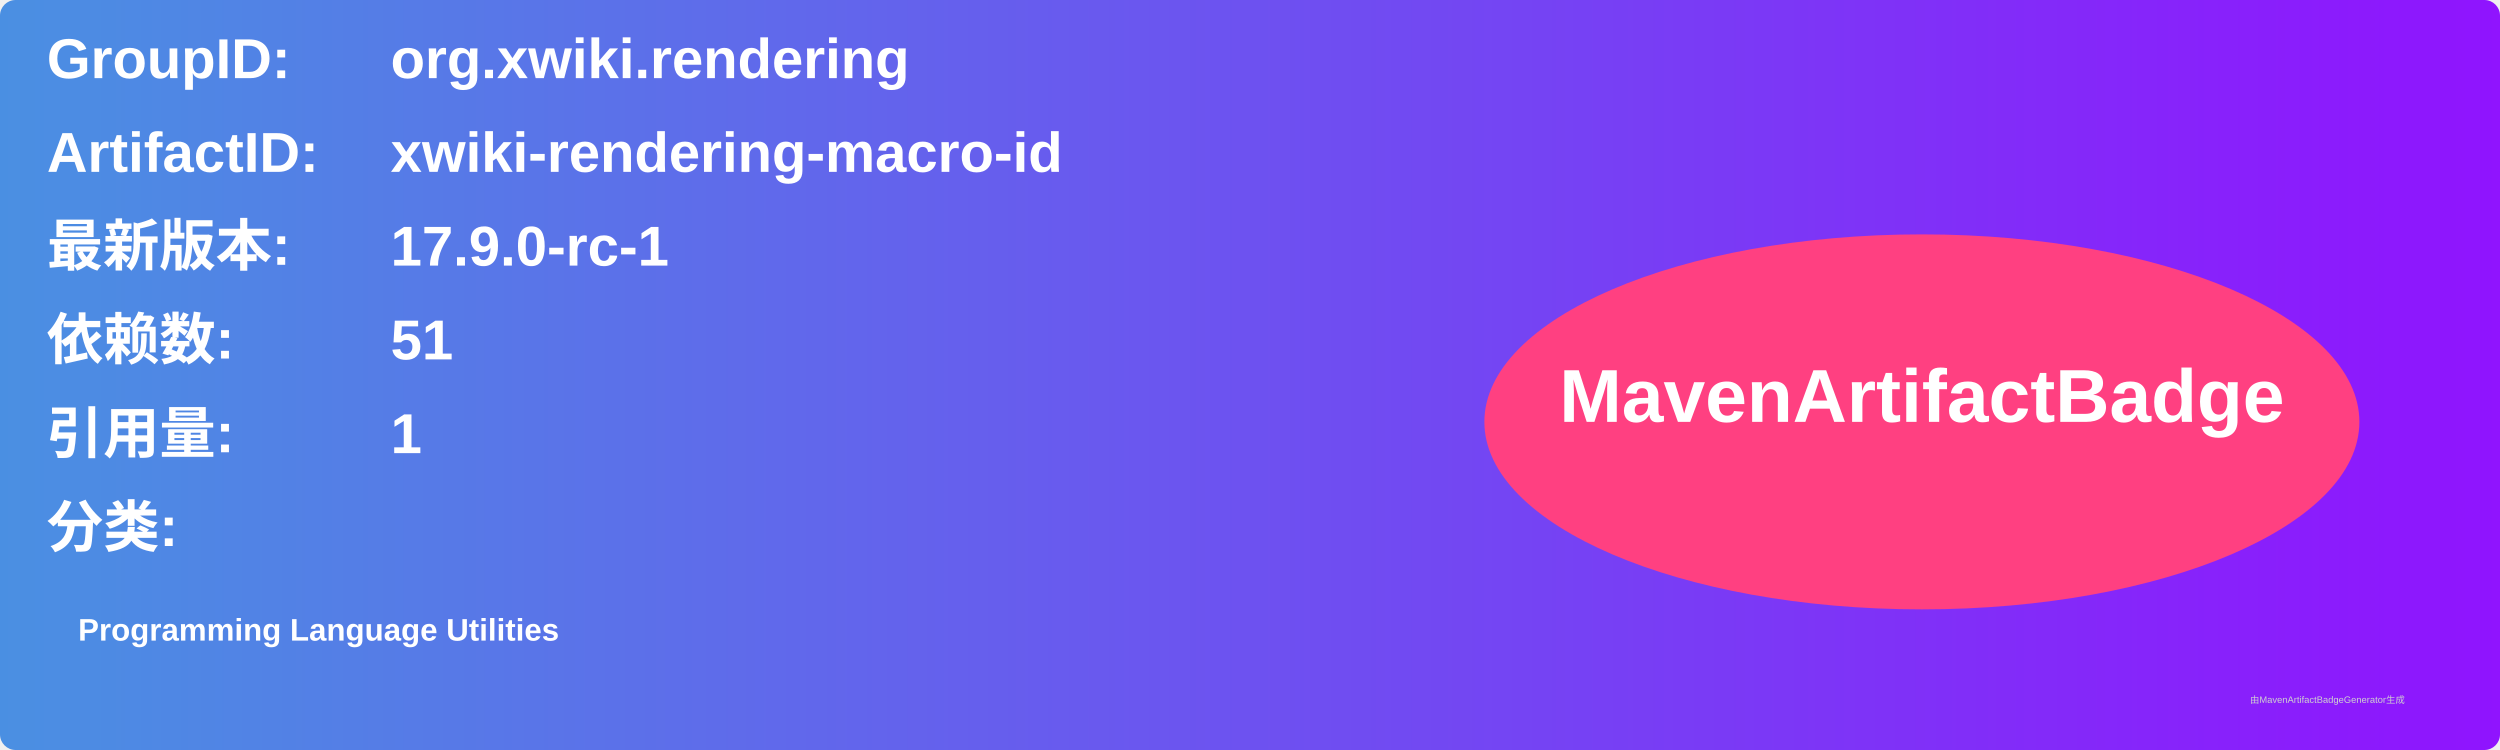
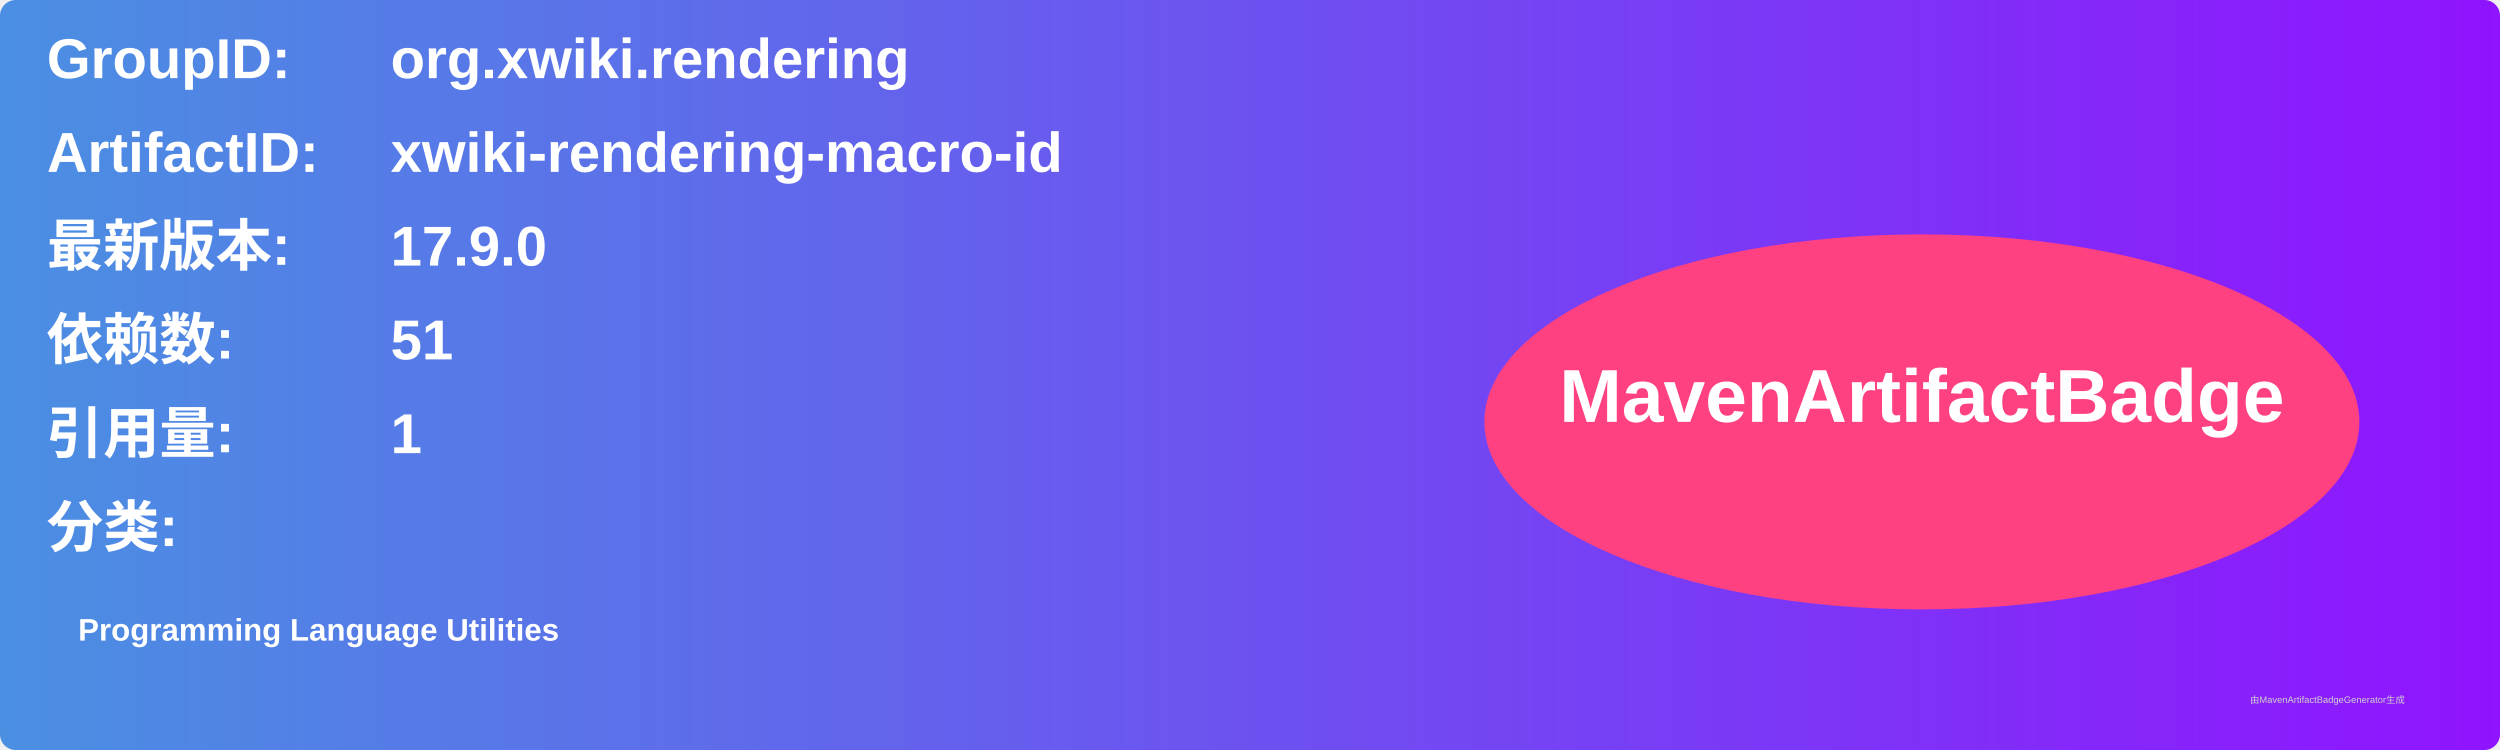
<svg xmlns="http://www.w3.org/2000/svg" width="800" height="240" viewBox="0 0 800 240">
  <linearGradient id="grad" x1="0%" y1="0%" x2="100%" y2="0%">
    <stop offset="0%" stop-color="#4a90e2" />
    <stop offset="100%" stop-color="#9013fe" />
  </linearGradient>
  <rect width="100%" height="100%" rx="5" ry="5" fill="url(#grad)" />
  <g transform="translate(15, 15)">
    <text x="0" y="10" font-family="Arial" font-size="18" fill="white" font-weight="bold" width="260">GroupID:</text>
    <text x="110" y="10" font-family="Arial" font-size="18" fill="white" font-weight="bold" width="460">org.xwiki.rendering</text>
    <text x="0" y="40" font-family="Arial" font-size="18" fill="white" font-weight="bold" width="260">ArtifactID:</text>
    <text x="110" y="40" font-family="Arial" font-size="18" fill="white" font-weight="bold" width="460">xwiki-rendering-macro-id</text>
    <text x="0" y="70" font-family="Arial" font-size="18" fill="white" font-weight="bold">最新版本:</text>
    <text x="110" y="70" font-family="Arial" font-size="18" fill="white" font-weight="bold">
-       <tspan font-weight="bold">17.9.0-rc-1</tspan>
+       <tspan font-weight="bold">17.9.0</tspan>
    </text>
    <text x="0" y="100" font-family="Arial" font-size="18" fill="white" font-weight="bold">依赖数: </text>
    <text x="110" y="100" font-family="Arial" font-size="18" fill="white">
      <tspan font-weight="bold">51</tspan>
    </text>
    <text x="0" y="130" font-family="Arial" font-size="18" fill="white" font-weight="bold">引用量: </text>
    <text x="110" y="130" font-family="Arial" font-size="18" fill="white">
      <tspan font-weight="bold">1</tspan>
    </text>
    <text x="0" y="160" font-family="Arial" font-size="18" fill="white" font-weight="bold">分类:</text>
    <text x="10" y="190" font-family="Arial" font-size="10" fill="white">
      <tspan font-weight="bold">Programming Language Utilities</tspan>
    </text>
    <ellipse cx="600" cy="120" rx="140" ry="60" fill="#ff4081" />
    <text x="600" y="120" text-anchor="middle" font-family="Arial" font-size="24" fill="white" font-weight="bold">MavenArtifactBadge</text>
  </g>
  <text x="720" y="225" font-family="Arial" font-size="3" fill="#d0d0d0">由MavenArtifactBadgeGenerator生成</text>
</svg>
